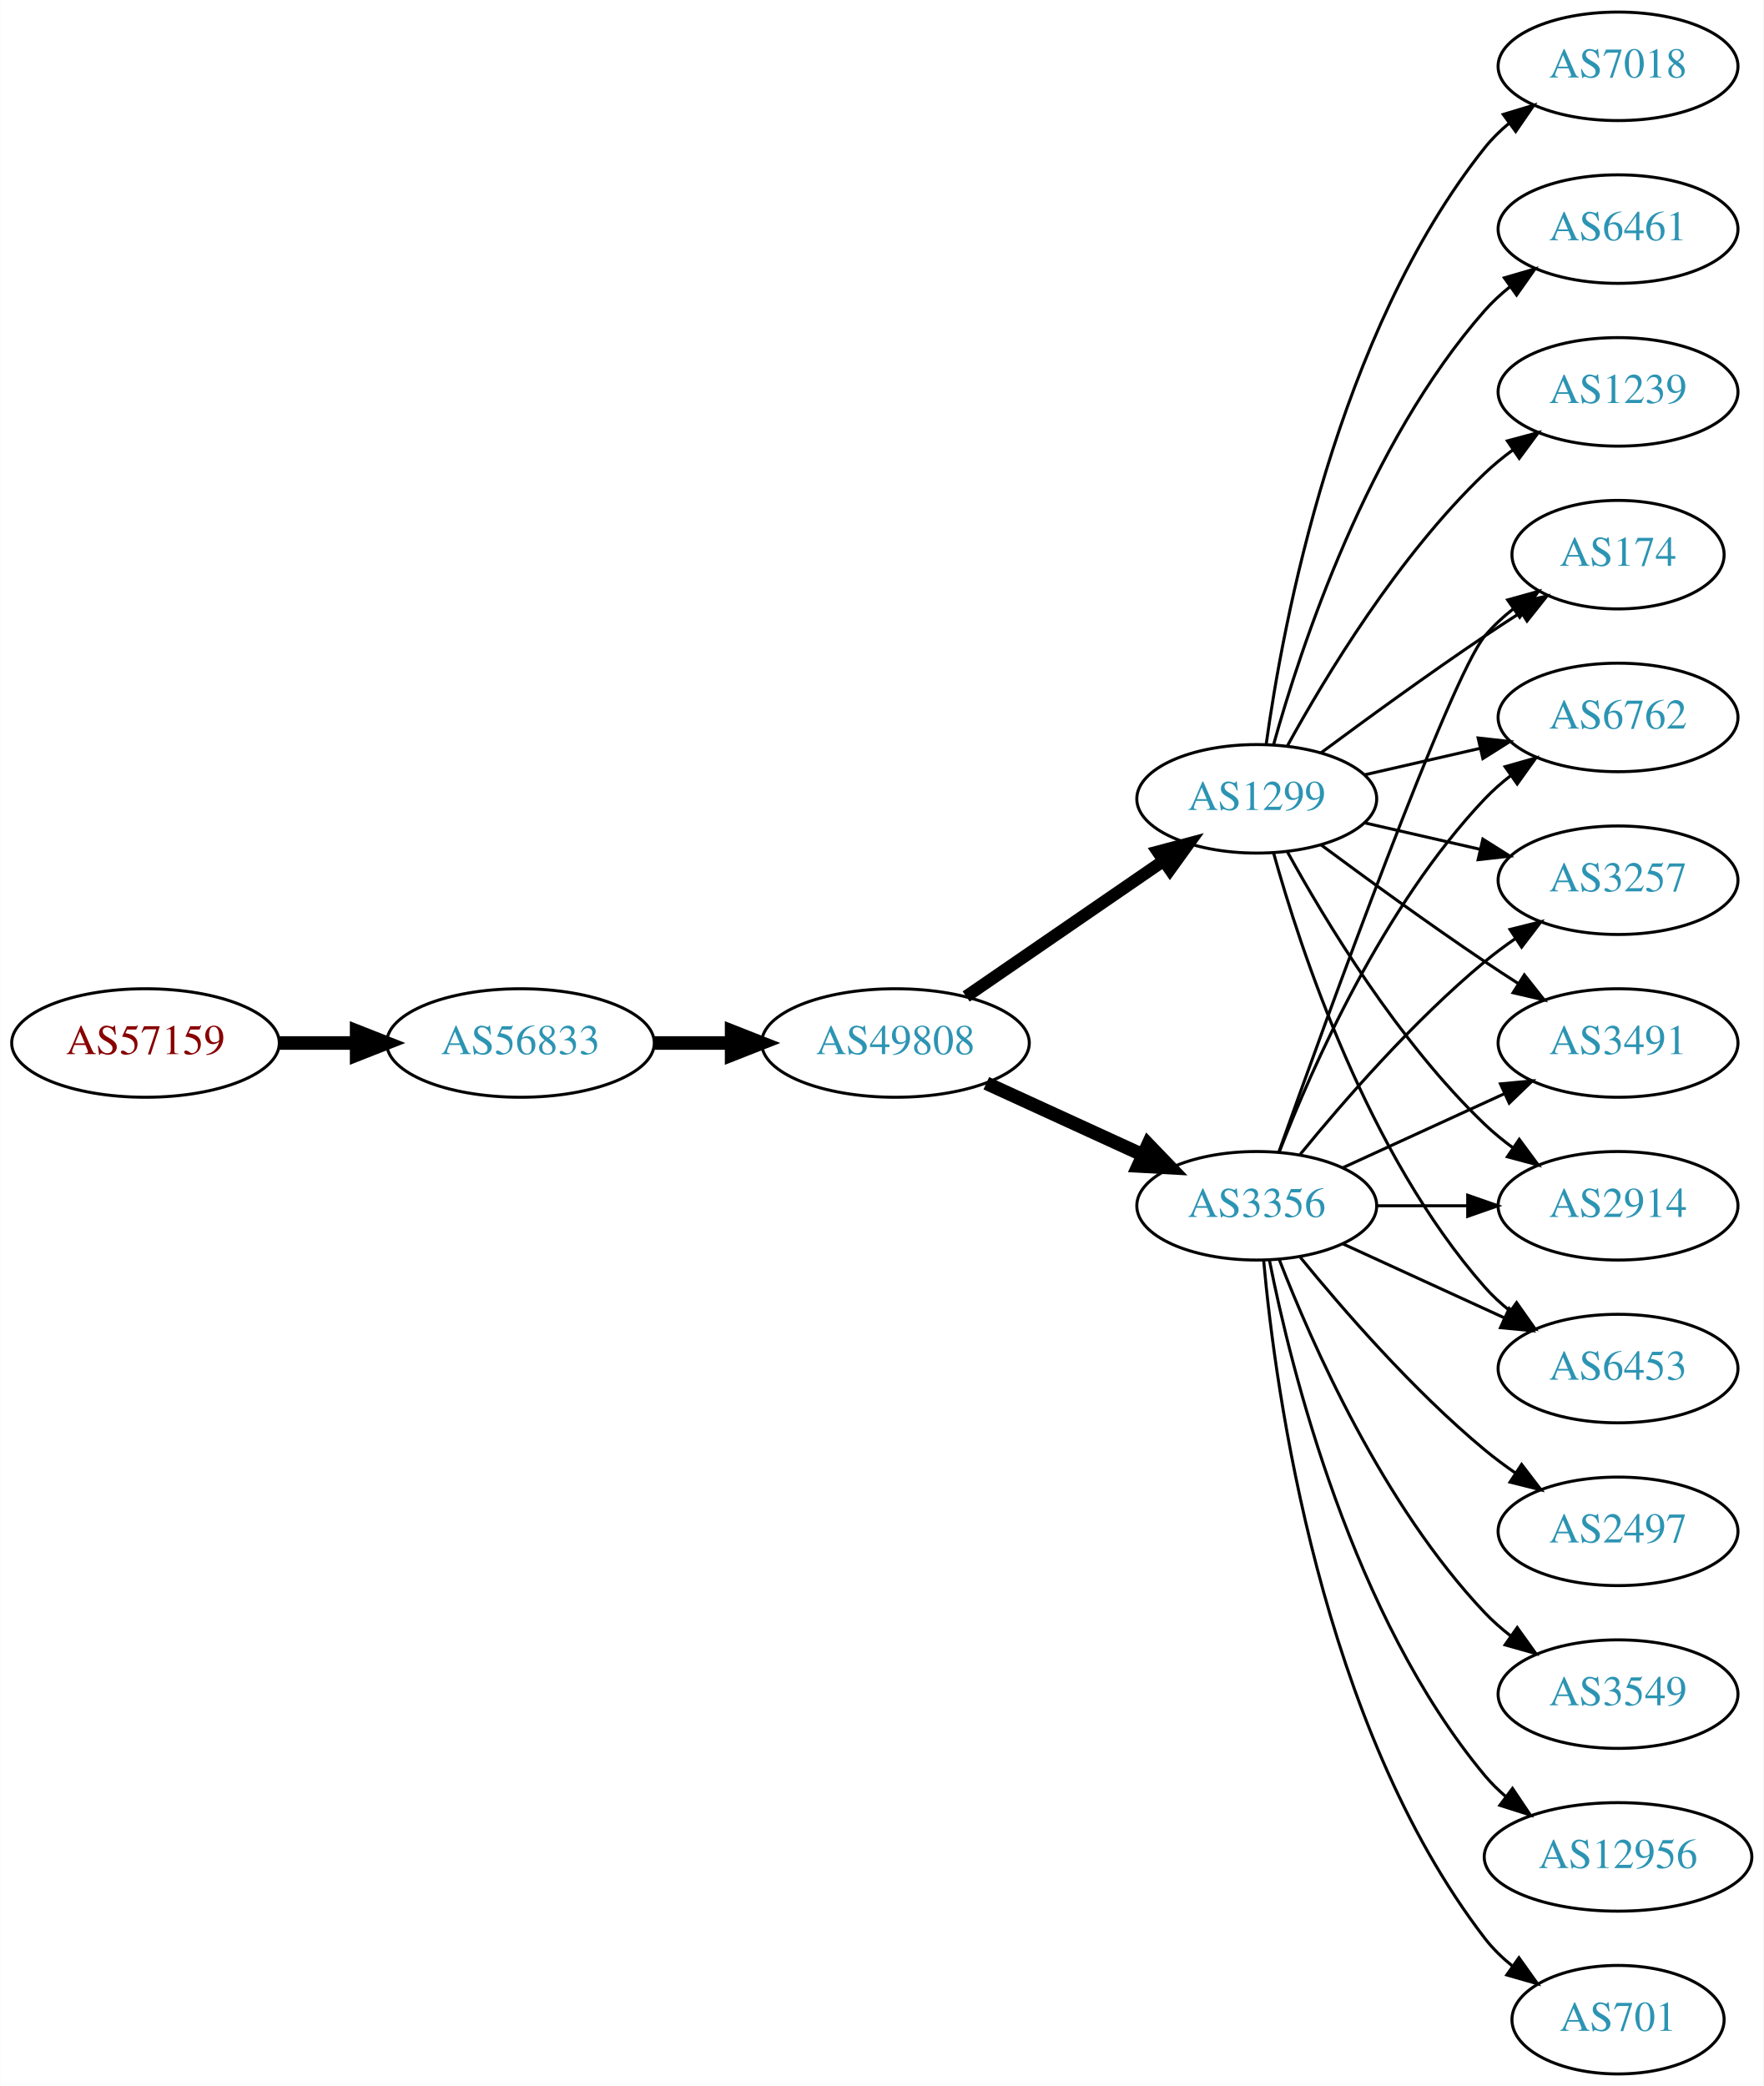
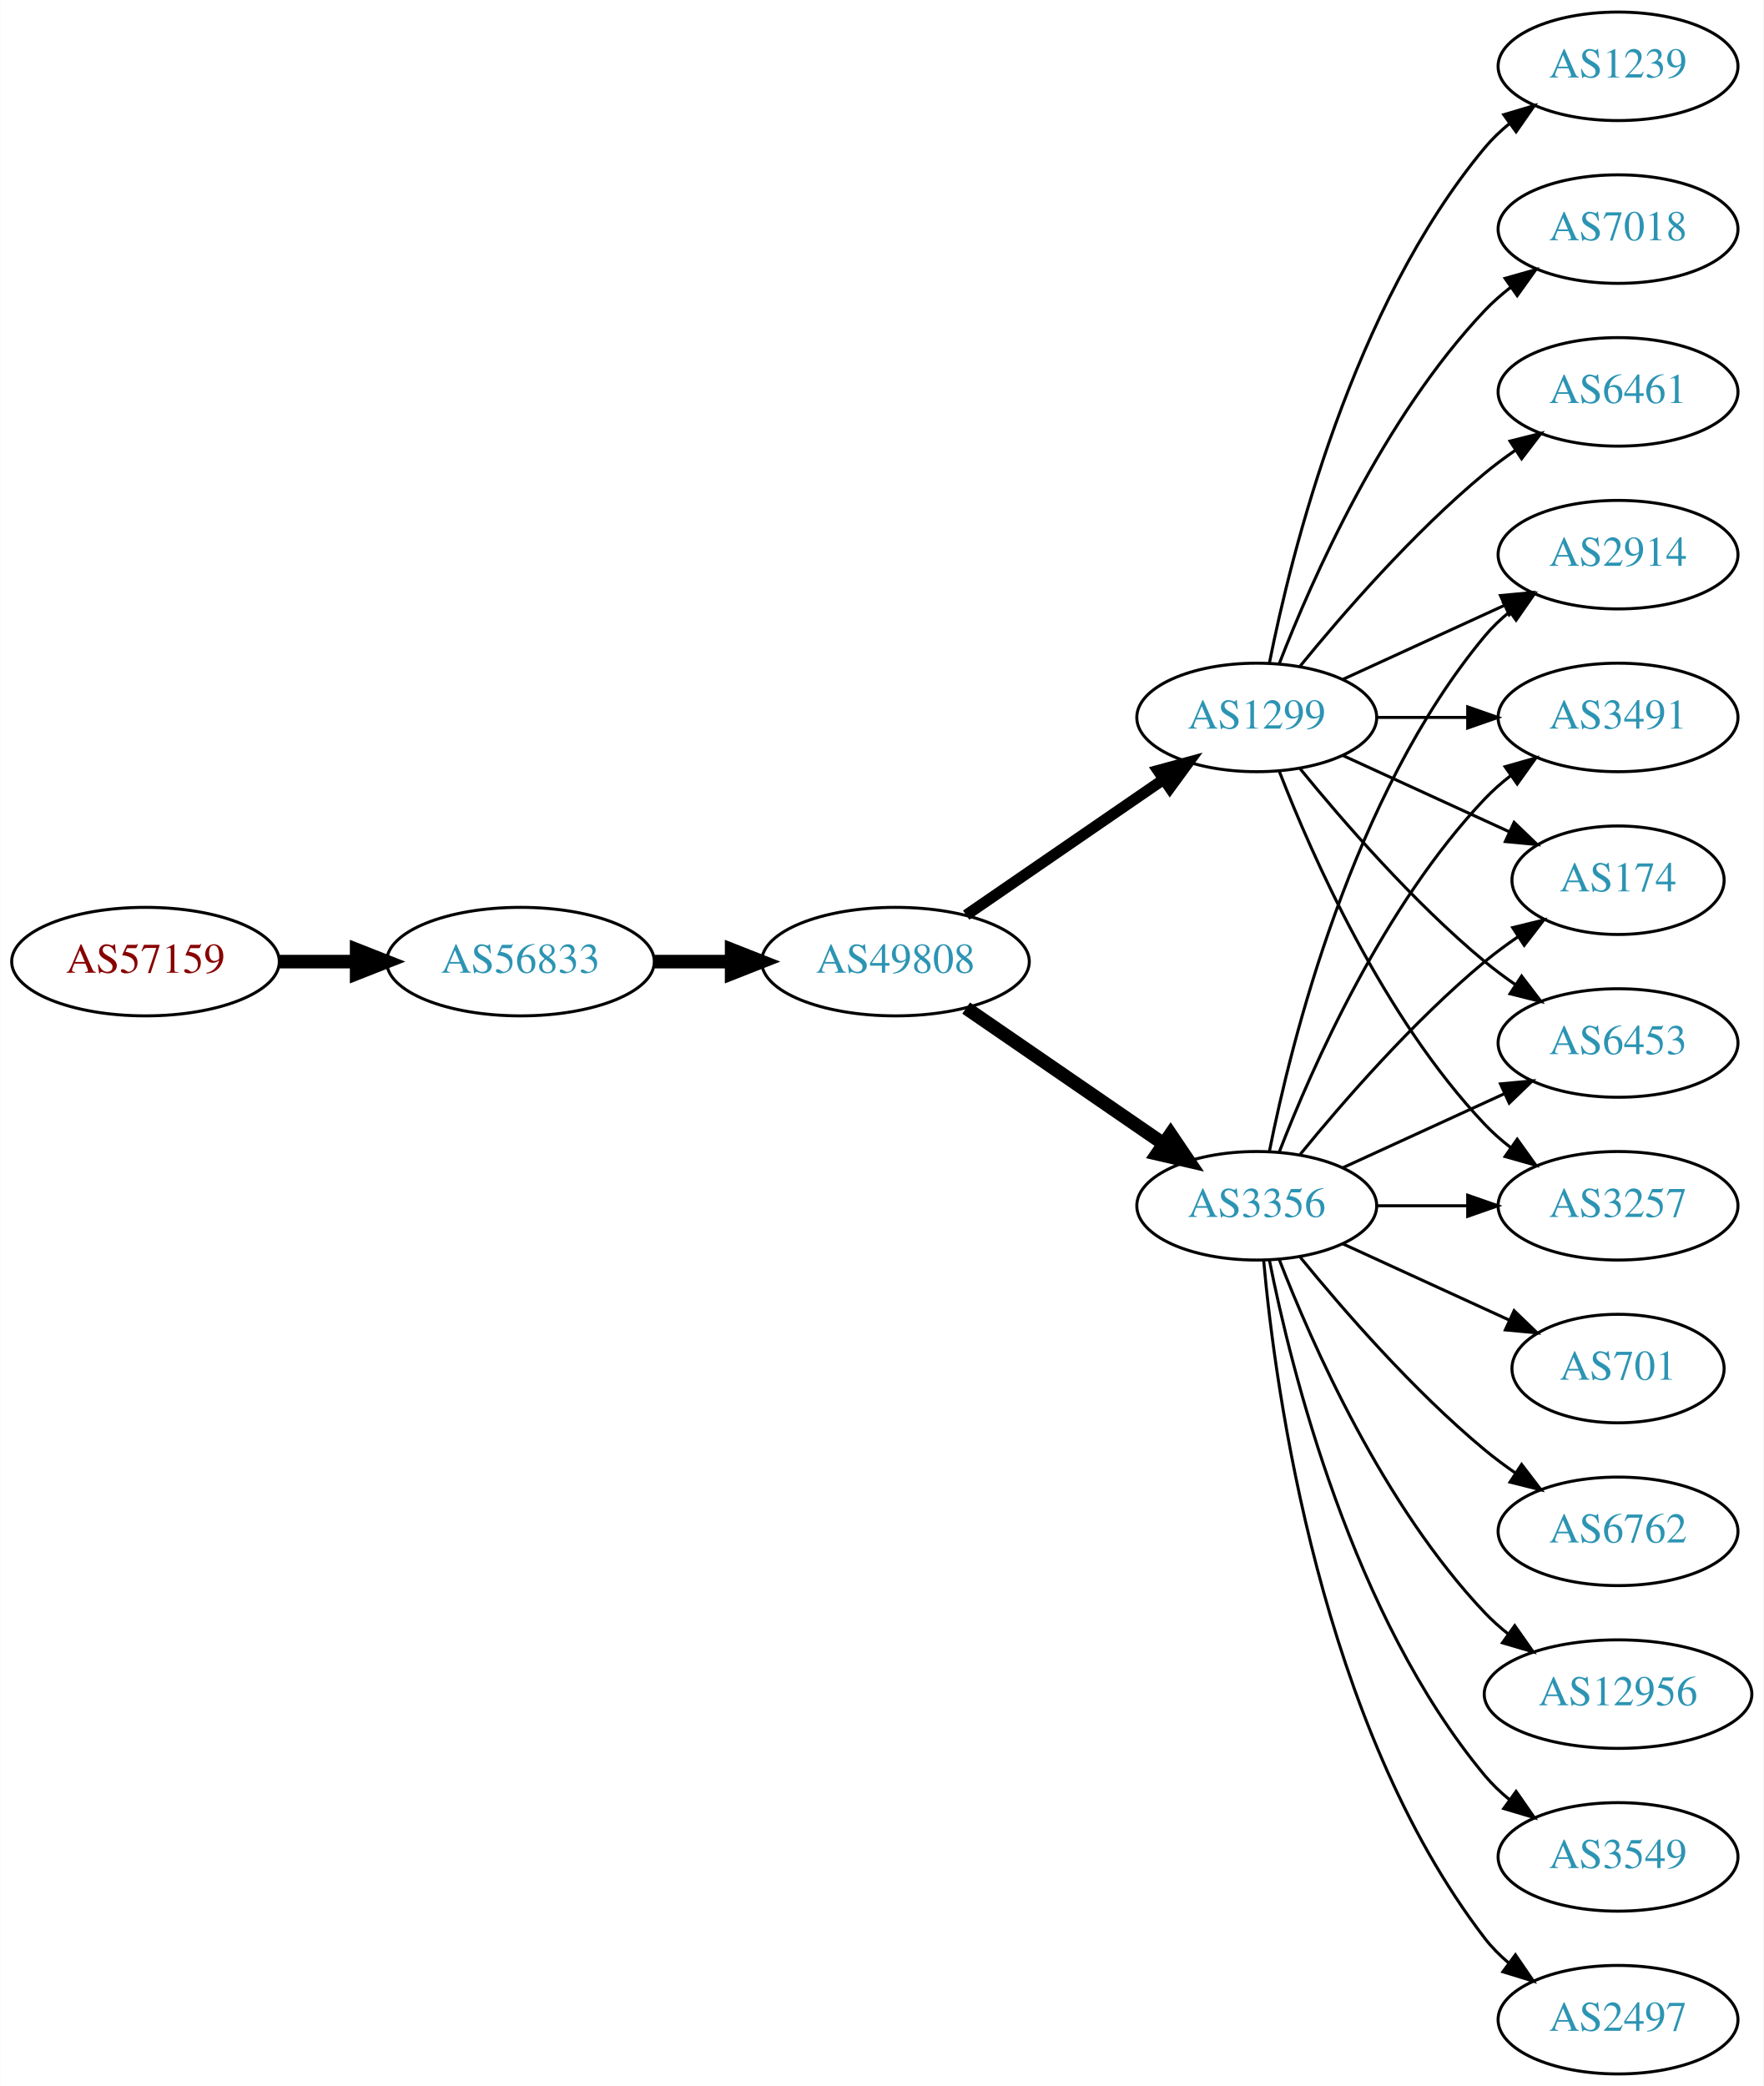
<svg xmlns="http://www.w3.org/2000/svg" xmlns:xlink="http://www.w3.org/1999/xlink" width="585pt" height="692pt" viewBox="0.00 0.00 584.86 692.00">
  <g id="graph0" class="graph" transform="scale(1 1) rotate(0) translate(4 688)">
    <polygon fill="white" stroke="none" points="-4,4 -4,-688 580.862,-688 580.862,4 -4,4" />
    <g id="node1" class="node">
      <g id="a_node1">
        <a xlink:href="/asn/57159" xlink:title="AS57159 ~ EVER Neuro Pharma GmbH [AT]">
-           <ellipse fill="#ffffff" stroke="black" cx="44.196" cy="-342" rx="44.393" ry="18" />
-           <text text-anchor="middle" x="44.196" y="-338.3" font-family="Times,serif" font-size="14.00" fill="#880000">AS57159</text>
+           <ellipse fill="#ffffff" stroke="black" cx="44.196" cy="-369" rx="44.393" ry="18" />
+           <text text-anchor="middle" x="44.196" y="-365.3" font-family="Times,serif" font-size="14.00" fill="#880000">AS57159</text>
        </a>
      </g>
    </g>
    <g id="node2" class="node">
      <g id="a_node2">
        <a xlink:href="/asn/56833" xlink:title="AS56833 ~ mieX.at [AT]">
-           <ellipse fill="#ffffff" stroke="black" cx="168.588" cy="-342" rx="44.393" ry="18" />
-           <text text-anchor="middle" x="168.588" y="-338.3" font-family="Times,serif" font-size="14.00" fill="#2c94b3">AS56833</text>
+           <ellipse fill="#ffffff" stroke="black" cx="168.588" cy="-369" rx="44.393" ry="18" />
+           <text text-anchor="middle" x="168.588" y="-365.3" font-family="Times,serif" font-size="14.00" fill="#2c94b3">AS56833</text>
        </a>
      </g>
    </g>
    <g id="edge1" class="edge">
-       <path fill="none" stroke="black" stroke-width="4.5" d="M88.692,-342C96.898,-342 105.569,-342 114.041,-342" />
-       <polygon fill="black" stroke="black" stroke-width="4.5" points="114.233,-345.938 124.233,-342 114.233,-338.063 114.233,-345.938" />
+       <path fill="none" stroke="black" stroke-width="4.5" d="M88.692,-369C96.898,-369 105.569,-369 114.041,-369" />
+       <polygon fill="black" stroke="black" stroke-width="4.5" points="114.233,-372.938 124.233,-369 114.233,-365.063 114.233,-372.938" />
    </g>
    <g id="node3" class="node">
      <g id="a_node3">
        <a xlink:href="/asn/49808" xlink:title="AS49808 ~ POWERSPEED-AS [AT]">
-           <ellipse fill="#ffffff" stroke="black" cx="292.98" cy="-342" rx="44.393" ry="18" />
-           <text text-anchor="middle" x="292.98" y="-338.3" font-family="Times,serif" font-size="14.00" fill="#2c94b3">AS49808</text>
+           <ellipse fill="#ffffff" stroke="black" cx="292.98" cy="-369" rx="44.393" ry="18" />
+           <text text-anchor="middle" x="292.98" y="-365.3" font-family="Times,serif" font-size="14.00" fill="#2c94b3">AS49808</text>
        </a>
      </g>
    </g>
    <g id="edge2" class="edge">
-       <path fill="none" stroke="black" stroke-width="4.5" d="M213.084,-342C221.29,-342 229.961,-342 238.434,-342" />
-       <polygon fill="black" stroke="black" stroke-width="4.5" points="238.625,-345.938 248.625,-342 238.625,-338.063 238.625,-345.938" />
+       <path fill="none" stroke="black" stroke-width="4.5" d="M213.084,-369C221.29,-369 229.961,-369 238.434,-369" />
+       <polygon fill="black" stroke="black" stroke-width="4.5" points="238.625,-372.938 248.625,-369 238.625,-365.063 238.625,-372.938" />
    </g>
    <g id="node4" class="node">
      <g id="a_node4">
        <a xlink:href="/asn/3356" xlink:title="AS3356 ~ Level 3 Parent, LLC [US]">
          <ellipse fill="#ffffff" stroke="black" cx="412.823" cy="-288" rx="39.794" ry="18" />
          <text text-anchor="middle" x="412.823" y="-284.3" font-family="Times,serif" font-size="14.00" fill="#2c94b3">AS3356</text>
        </a>
      </g>
    </g>
    <g id="edge3" class="edge">
-       <path fill="none" stroke="black" stroke-width="4.5" d="M323.11,-328.652C338.721,-321.498 358.119,-312.609 374.791,-304.97" />
-       <polygon fill="black" stroke="black" stroke-width="4.5" points="376.792,-308.384 384.243,-300.638 373.512,-301.225 376.792,-308.384" />
+       <path fill="none" stroke="black" stroke-width="4.5" d="M316.423,-353.574C335.004,-340.802 361.565,-322.545 381.945,-308.537" />
+       <polygon fill="black" stroke="black" stroke-width="4.5" points="384.249,-311.731 390.259,-302.822 379.788,-305.242 384.249,-311.731" />
    </g>
    <g id="node5" class="node">
      <g id="a_node5">
        <a xlink:href="/asn/1299" xlink:title="AS1299 ~ Telia Carrier [EU]">
-           <ellipse fill="#ffffff" stroke="black" cx="412.823" cy="-423" rx="39.794" ry="18" />
-           <text text-anchor="middle" x="412.823" y="-419.3" font-family="Times,serif" font-size="14.00" fill="#2c94b3">AS1299</text>
+           <ellipse fill="#ffffff" stroke="black" cx="412.823" cy="-450" rx="39.794" ry="18" />
+           <text text-anchor="middle" x="412.823" y="-446.3" font-family="Times,serif" font-size="14.00" fill="#2c94b3">AS1299</text>
        </a>
      </g>
    </g>
    <g id="edge4" class="edge">
-       <path fill="none" stroke="black" stroke-width="4.091" d="M316.423,-357.426C335.004,-370.198 361.565,-388.455 381.945,-402.463" />
-       <polygon fill="black" stroke="black" stroke-width="4.091" points="379.991,-405.463 390.259,-408.178 384.046,-399.564 379.991,-405.463" />
+       <path fill="none" stroke="black" stroke-width="3.682" d="M316.423,-384.426C335.004,-397.198 361.565,-415.455 381.945,-429.463" />
+       <polygon fill="black" stroke="black" stroke-width="3.682" points="380.036,-432.398 390.259,-435.178 384.001,-426.629 380.036,-432.398" />
    </g>
    <g id="node6" class="node">
      <g id="a_node6">
+         <a xlink:href="/asn/2914" xlink:title="AS2914 ~ NTT America, Inc. [US]">
+           <ellipse fill="#ffffff" stroke="black" cx="532.666" cy="-504" rx="39.794" ry="18" />
+           <text text-anchor="middle" x="532.666" y="-500.3" font-family="Times,serif" font-size="14.00" fill="#2c94b3">AS2914</text>
+         </a>
+       </g>
+     </g>
+     <g id="edge5" class="edge">
+       <path fill="none" stroke="black" d="M417.022,-306.073C424.185,-342.141 444.46,-424.125 488.469,-477 490.874,-479.889 493.671,-482.563 496.663,-485.013" />
+       <polygon fill="black" stroke="black" points="494.751,-487.95 504.906,-490.973 498.853,-482.277 494.751,-487.95" />
+     </g>
+     <g id="node7" class="node">
+       <g id="a_node7">
+         <a xlink:href="/asn/2497" xlink:title="AS2497 ~ Internet Initiative Japan Inc. [JP]">
+           <ellipse fill="#ffffff" stroke="black" cx="532.666" cy="-18" rx="39.794" ry="18" />
+           <text text-anchor="middle" x="532.666" y="-14.3" font-family="Times,serif" font-size="14.00" fill="#2c94b3">AS2497</text>
+         </a>
+       </g>
+     </g>
+     <g id="edge6" class="edge">
+       <path fill="none" stroke="black" d="M415.107,-269.883C419.005,-226.668 434.022,-115.869 488.469,-45 490.759,-42.02 493.479,-39.284 496.424,-36.795" />
+       <polygon fill="black" stroke="black" points="498.618,-39.527 504.6,-30.782 494.47,-33.888 498.618,-39.527" />
+     </g>
+     <g id="node8" class="node">
+       <g id="a_node8">
+         <a xlink:href="/asn/701" xlink:title="AS701 ~ UUNET [US]">
+           <ellipse fill="#ffffff" stroke="black" cx="532.666" cy="-234" rx="35.194" ry="18" />
+           <text text-anchor="middle" x="532.666" y="-230.3" font-family="Times,serif" font-size="14.00" fill="#2c94b3">AS701</text>
+         </a>
+       </g>
+     </g>
+     <g id="edge7" class="edge">
+       <path fill="none" stroke="black" d="M441.452,-275.339C457.868,-267.817 478.85,-258.202 496.446,-250.139" />
+       <polygon fill="black" stroke="black" points="498.191,-253.189 505.824,-245.842 495.275,-246.826 498.191,-253.189" />
+     </g>
+     <g id="node9" class="node">
+       <g id="a_node9">
        <a xlink:href="/asn/3491" xlink:title="AS3491 ~ PCCW Global, Inc. [US]">
+           <ellipse fill="#ffffff" stroke="black" cx="532.666" cy="-450" rx="39.794" ry="18" />
+           <text text-anchor="middle" x="532.666" y="-446.3" font-family="Times,serif" font-size="14.00" fill="#2c94b3">AS3491</text>
+         </a>
+       </g>
+     </g>
+     <g id="edge8" class="edge">
+       <path fill="none" stroke="black" d="M420.346,-305.994C431.097,-333.728 454.754,-387.429 488.469,-423 491.055,-425.728 493.973,-428.294 497.041,-430.677" />
+       <polygon fill="black" stroke="black" points="495.195,-433.658 505.389,-436.543 499.219,-427.93 495.195,-433.658" />
+     </g>
+     <g id="node10" class="node">
+       <g id="a_node10">
+         <a xlink:href="/asn/6762" xlink:title="AS6762 ~ TELECOM ITALIA SPARKLE S.p.A. [IT]">
+           <ellipse fill="#ffffff" stroke="black" cx="532.666" cy="-180" rx="39.794" ry="18" />
+           <text text-anchor="middle" x="532.666" y="-176.3" font-family="Times,serif" font-size="14.00" fill="#2c94b3">AS6762</text>
+         </a>
+       </g>
+     </g>
+     <g id="edge9" class="edge">
+       <path fill="none" stroke="black" d="M427.242,-270.935C441.357,-253.625 464.771,-226.655 488.469,-207 491.686,-204.332 495.186,-201.73 498.757,-199.259" />
+       <polygon fill="black" stroke="black" points="500.68,-202.183 507.113,-193.764 496.835,-196.334 500.68,-202.183" />
+     </g>
+     <g id="node11" class="node">
+       <g id="a_node11">
+         <a xlink:href="/asn/174" xlink:title="AS174 ~ Cogent Communications [US]">
+           <ellipse fill="#ffffff" stroke="black" cx="532.666" cy="-396" rx="35.194" ry="18" />
+           <text text-anchor="middle" x="532.666" y="-392.3" font-family="Times,serif" font-size="14.00" fill="#2c94b3">AS174</text>
+         </a>
+       </g>
+     </g>
+     <g id="edge10" class="edge">
+       <path fill="none" stroke="black" d="M427.242,-305.065C441.357,-322.375 464.771,-349.345 488.469,-369 491.933,-371.872 495.725,-374.669 499.58,-377.308" />
+       <polygon fill="black" stroke="black" points="497.722,-380.275 508.012,-382.797 501.541,-374.408 497.722,-380.275" />
+     </g>
+     <g id="node12" class="node">
+       <g id="a_node12">
+         <a xlink:href="/asn/6453" xlink:title="AS6453 ~ TATA COMMUNICATIONS (AMERICA) INC [US]">
          <ellipse fill="#ffffff" stroke="black" cx="532.666" cy="-342" rx="39.794" ry="18" />
-           <text text-anchor="middle" x="532.666" y="-338.3" font-family="Times,serif" font-size="14.00" fill="#2c94b3">AS3491</text>
-         </a>
-       </g>
-     </g>
-     <g id="edge5" class="edge">
+           <text text-anchor="middle" x="532.666" y="-338.3" font-family="Times,serif" font-size="14.00" fill="#2c94b3">AS6453</text>
+         </a>
+       </g>
+     </g>
+     <g id="edge11" class="edge">
      <path fill="none" stroke="black" d="M441.452,-300.661C457.409,-307.973 477.679,-317.261 494.962,-325.181" />
      <polygon fill="black" stroke="black" points="493.661,-328.435 504.21,-329.419 496.577,-322.071 493.661,-328.435" />
    </g>
-     <g id="node7" class="node">
-       <g id="a_node7">
-         <a xlink:href="/asn/701" xlink:title="AS701 ~ UUNET [US]">
-           <ellipse fill="#ffffff" stroke="black" cx="532.666" cy="-18" rx="35.194" ry="18" />
-           <text text-anchor="middle" x="532.666" y="-14.3" font-family="Times,serif" font-size="14.00" fill="#2c94b3">AS701</text>
-         </a>
-       </g>
-     </g>
-     <g id="edge6" class="edge">
-       <path fill="none" stroke="black" d="M415.107,-269.883C419.005,-226.668 434.022,-115.869 488.469,-45 491.076,-41.608 494.24,-38.533 497.657,-35.777" />
-       <polygon fill="black" stroke="black" points="499.796,-38.552 505.949,-29.927 495.76,-32.833 499.796,-38.552" />
-     </g>
-     <g id="node8" class="node">
-       <g id="a_node8">
-         <a xlink:href="/asn/2914" xlink:title="AS2914 ~ NTT America, Inc. [US]">
+     <g id="node13" class="node">
+       <g id="a_node13">
+         <a xlink:href="/asn/12956" xlink:title="AS12956 ~ TELXIUS [ES]">
+           <ellipse fill="#ffffff" stroke="black" cx="532.666" cy="-126" rx="44.393" ry="18" />
+           <text text-anchor="middle" x="532.666" y="-122.3" font-family="Times,serif" font-size="14.00" fill="#2c94b3">AS12956</text>
+         </a>
+       </g>
+     </g>
+     <g id="edge12" class="edge">
+       <path fill="none" stroke="black" d="M420.346,-270.006C431.097,-242.272 454.754,-188.571 488.469,-153 490.854,-150.485 493.52,-148.107 496.326,-145.883" />
+       <polygon fill="black" stroke="black" points="498.395,-148.707 504.488,-140.039 494.32,-143.015 498.395,-148.707" />
+     </g>
+     <g id="node14" class="node">
+       <g id="a_node14">
+         <a xlink:href="/asn/3549" xlink:title="AS3549 ~ Level 3 Parent, LLC [US]">
+           <ellipse fill="#ffffff" stroke="black" cx="532.666" cy="-72" rx="39.794" ry="18" />
+           <text text-anchor="middle" x="532.666" y="-68.3" font-family="Times,serif" font-size="14.00" fill="#2c94b3">AS3549</text>
+         </a>
+       </g>
+     </g>
+     <g id="edge13" class="edge">
+       <path fill="none" stroke="black" d="M417.022,-269.927C424.185,-233.859 444.46,-151.875 488.469,-99 490.874,-96.111 493.671,-93.437 496.663,-90.987" />
+       <polygon fill="black" stroke="black" points="498.853,-93.722 504.906,-85.027 494.751,-88.05 498.853,-93.722" />
+     </g>
+     <g id="node15" class="node">
+       <g id="a_node15">
+         <a xlink:href="/asn/3257" xlink:title="AS3257 ~ GTT [DE]">
          <ellipse fill="#ffffff" stroke="black" cx="532.666" cy="-288" rx="39.794" ry="18" />
-           <text text-anchor="middle" x="532.666" y="-284.3" font-family="Times,serif" font-size="14.00" fill="#2c94b3">AS2914</text>
-         </a>
-       </g>
-     </g>
-     <g id="edge7" class="edge">
+           <text text-anchor="middle" x="532.666" y="-284.3" font-family="Times,serif" font-size="14.00" fill="#2c94b3">AS3257</text>
+         </a>
+       </g>
+     </g>
+     <g id="edge14" class="edge">
      <path fill="none" stroke="black" d="M452.736,-288C462.289,-288 472.639,-288 482.601,-288" />
      <polygon fill="black" stroke="black" points="482.794,-291.5 492.794,-288 482.794,-284.5 482.794,-291.5" />
    </g>
-     <g id="node9" class="node">
-       <g id="a_node9">
-         <a xlink:href="/asn/2497" xlink:title="AS2497 ~ Internet Initiative Japan Inc. [JP]">
-           <ellipse fill="#ffffff" stroke="black" cx="532.666" cy="-180" rx="39.794" ry="18" />
-           <text text-anchor="middle" x="532.666" y="-176.3" font-family="Times,serif" font-size="14.00" fill="#2c94b3">AS2497</text>
-         </a>
-       </g>
-     </g>
-     <g id="edge8" class="edge">
-       <path fill="none" stroke="black" d="M427.242,-270.935C441.357,-253.625 464.771,-226.655 488.469,-207 491.686,-204.332 495.186,-201.73 498.757,-199.259" />
-       <polygon fill="black" stroke="black" points="500.68,-202.183 507.113,-193.764 496.835,-196.334 500.68,-202.183" />
-     </g>
-     <g id="node10" class="node">
-       <g id="a_node10">
-         <a xlink:href="/asn/6453" xlink:title="AS6453 ~ TATA COMMUNICATIONS (AMERICA) INC [US]">
-           <ellipse fill="#ffffff" stroke="black" cx="532.666" cy="-234" rx="39.794" ry="18" />
-           <text text-anchor="middle" x="532.666" y="-230.3" font-family="Times,serif" font-size="14.00" fill="#2c94b3">AS6453</text>
-         </a>
-       </g>
-     </g>
-     <g id="edge9" class="edge">
-       <path fill="none" stroke="black" d="M441.452,-275.339C457.409,-268.027 477.679,-258.739 494.962,-250.819" />
-       <polygon fill="black" stroke="black" points="496.577,-253.929 504.21,-246.581 493.661,-247.565 496.577,-253.929" />
-     </g>
-     <g id="node11" class="node">
-       <g id="a_node11">
-         <a xlink:href="/asn/3549" xlink:title="AS3549 ~ Level 3 Parent, LLC [US]">
-           <ellipse fill="#ffffff" stroke="black" cx="532.666" cy="-126" rx="39.794" ry="18" />
-           <text text-anchor="middle" x="532.666" y="-122.3" font-family="Times,serif" font-size="14.00" fill="#2c94b3">AS3549</text>
-         </a>
-       </g>
-     </g>
-     <g id="edge10" class="edge">
-       <path fill="none" stroke="black" d="M420.346,-270.006C431.097,-242.272 454.754,-188.571 488.469,-153 491.055,-150.272 493.973,-147.706 497.041,-145.323" />
-       <polygon fill="black" stroke="black" points="499.219,-148.07 505.389,-139.457 495.195,-142.342 499.219,-148.07" />
-     </g>
-     <g id="node12" class="node">
-       <g id="a_node12">
-         <a xlink:href="/asn/174" xlink:title="AS174 ~ Cogent Communications [US]">
-           <ellipse fill="#ffffff" stroke="black" cx="532.666" cy="-504" rx="35.194" ry="18" />
-           <text text-anchor="middle" x="532.666" y="-500.3" font-family="Times,serif" font-size="14.00" fill="#2c94b3">AS174</text>
-         </a>
-       </g>
-     </g>
-     <g id="edge11" class="edge">
-       <path fill="none" stroke="black" d="M420.153,-305.86C435.994,-350.267 476.903,-463.103 488.469,-477 491.206,-480.288 494.451,-483.298 497.915,-486.017" />
-       <polygon fill="black" stroke="black" points="496.05,-488.983 506.256,-491.827 500.051,-483.239 496.05,-488.983" />
-     </g>
-     <g id="node13" class="node">
-       <g id="a_node13">
-         <a xlink:href="/asn/6762" xlink:title="AS6762 ~ TELECOM ITALIA SPARKLE S.p.A. [IT]">
-           <ellipse fill="#ffffff" stroke="black" cx="532.666" cy="-450" rx="39.794" ry="18" />
-           <text text-anchor="middle" x="532.666" y="-446.3" font-family="Times,serif" font-size="14.00" fill="#2c94b3">AS6762</text>
-         </a>
-       </g>
-     </g>
-     <g id="edge12" class="edge">
-       <path fill="none" stroke="black" d="M420.346,-305.994C431.097,-333.728 454.754,-387.429 488.469,-423 491.055,-425.728 493.973,-428.294 497.041,-430.677" />
-       <polygon fill="black" stroke="black" points="495.195,-433.658 505.389,-436.543 499.219,-427.93 495.195,-433.658" />
-     </g>
-     <g id="node14" class="node">
-       <g id="a_node14">
-         <a xlink:href="/asn/3257" xlink:title="AS3257 ~ GTT [DE]">
-           <ellipse fill="#ffffff" stroke="black" cx="532.666" cy="-396" rx="39.794" ry="18" />
-           <text text-anchor="middle" x="532.666" y="-392.3" font-family="Times,serif" font-size="14.00" fill="#2c94b3">AS3257</text>
-         </a>
-       </g>
-     </g>
-     <g id="edge13" class="edge">
-       <path fill="none" stroke="black" d="M427.242,-305.065C441.357,-322.375 464.771,-349.345 488.469,-369 491.686,-371.668 495.186,-374.27 498.757,-376.741" />
-       <polygon fill="black" stroke="black" points="496.835,-379.666 507.113,-382.236 500.68,-373.817 496.835,-379.666" />
-     </g>
-     <g id="node15" class="node">
-       <g id="a_node15">
-         <a xlink:href="/asn/12956" xlink:title="AS12956 ~ TELXIUS [ES]">
-           <ellipse fill="#ffffff" stroke="black" cx="532.666" cy="-72" rx="44.393" ry="18" />
-           <text text-anchor="middle" x="532.666" y="-68.3" font-family="Times,serif" font-size="14.00" fill="#2c94b3">AS12956</text>
-         </a>
-       </g>
-     </g>
-     <g id="edge14" class="edge">
-       <path fill="none" stroke="black" d="M417.022,-269.927C424.185,-233.859 444.46,-151.875 488.469,-99 490.563,-96.485 492.953,-94.133 495.511,-91.949" />
-       <polygon fill="black" stroke="black" points="497.662,-94.711 503.559,-85.909 493.46,-89.113 497.662,-94.711" />
-     </g>
-     <g id="edge23" class="edge">
-       <path fill="none" stroke="black" d="M434.153,-407.723C449.016,-396.696 469.76,-381.593 488.469,-369 492.018,-366.611 495.769,-364.161 499.517,-361.758" />
-       <polygon fill="black" stroke="black" points="501.585,-364.591 508.166,-356.288 497.843,-358.675 501.585,-364.591" />
+     <g id="edge17" class="edge">
+       <path fill="none" stroke="black" d="M441.452,-462.661C457.409,-469.973 477.679,-479.261 494.962,-487.181" />
+       <polygon fill="black" stroke="black" points="493.661,-490.435 504.21,-491.419 496.577,-484.071 493.661,-490.435" />
    </g>
    <g id="edge15" class="edge">
-       <path fill="none" stroke="black" d="M423.064,-405.287C435.61,-382.439 459.787,-342.389 488.469,-315 491.338,-312.261 494.527,-309.653 497.836,-307.215" />
-       <polygon fill="black" stroke="black" points="499.899,-310.044 506.195,-301.523 495.959,-304.258 499.899,-310.044" />
+       <path fill="none" stroke="black" d="M452.736,-450C462.289,-450 472.639,-450 482.601,-450" />
+       <polygon fill="black" stroke="black" points="482.794,-453.5 492.794,-450 482.794,-446.5 482.794,-453.5" />
+     </g>
+     <g id="edge19" class="edge">
+       <path fill="none" stroke="black" d="M441.452,-437.339C457.868,-429.817 478.85,-420.202 496.446,-412.139" />
+       <polygon fill="black" stroke="black" points="498.191,-415.189 505.824,-407.842 495.275,-408.826 498.191,-415.189" />
+     </g>
+     <g id="edge18" class="edge">
+       <path fill="none" stroke="black" d="M427.242,-432.935C441.357,-415.625 464.771,-388.655 488.469,-369 491.686,-366.332 495.186,-363.73 498.757,-361.259" />
+       <polygon fill="black" stroke="black" points="500.68,-364.183 507.113,-355.764 496.835,-358.334 500.68,-364.183" />
    </g>
    <g id="edge16" class="edge">
-       <path fill="none" stroke="black" d="M418.396,-405.054C427.302,-373.005 449.586,-305.158 488.469,-261 490.953,-258.179 493.803,-255.551 496.829,-253.129" />
-       <polygon fill="black" stroke="black" points="499.014,-255.869 505.118,-247.209 494.946,-250.172 499.014,-255.869" />
-     </g>
-     <g id="edge21" class="edge">
-       <path fill="none" stroke="black" d="M434.153,-438.277C449.016,-449.304 469.76,-464.407 488.469,-477 492.287,-479.569 496.337,-482.21 500.367,-484.786" />
-       <polygon fill="black" stroke="black" points="498.736,-487.895 509.061,-490.271 502.471,-481.975 498.736,-487.895" />
-     </g>
-     <g id="edge22" class="edge">
-       <path fill="none" stroke="black" d="M448.542,-430.955C460.542,-433.704 474.163,-436.825 486.856,-439.733" />
-       <polygon fill="black" stroke="black" points="486.258,-443.187 496.787,-442.009 487.821,-436.364 486.258,-443.187" />
-     </g>
-     <g id="edge19" class="edge">
-       <path fill="none" stroke="black" d="M448.542,-415.045C460.542,-412.296 474.163,-409.175 486.856,-406.267" />
-       <polygon fill="black" stroke="black" points="487.821,-409.636 496.787,-403.991 486.258,-402.813 487.821,-409.636" />
+       <path fill="none" stroke="black" d="M420.346,-432.006C431.097,-404.272 454.754,-350.571 488.469,-315 491.055,-312.272 493.973,-309.706 497.041,-307.323" />
+       <polygon fill="black" stroke="black" points="499.219,-310.07 505.389,-301.457 495.195,-304.342 499.219,-310.07" />
    </g>
    <g id="node16" class="node">
      <g id="a_node16">
-         <a xlink:href="/asn/7018" xlink:title="AS7018 ~ AT&amp;T Services, Inc. [US]">
+         <a xlink:href="/asn/1239" xlink:title="AS1239 ~ Sprint [US]">
          <ellipse fill="#ffffff" stroke="black" cx="532.666" cy="-666" rx="39.794" ry="18" />
-           <text text-anchor="middle" x="532.666" y="-662.3" font-family="Times,serif" font-size="14.00" fill="#2c94b3">AS7018</text>
-         </a>
-       </g>
-     </g>
-     <g id="edge17" class="edge">
-       <path fill="none" stroke="black" d="M415.962,-441.17C421.462,-480.974 439.288,-577.233 488.469,-639 490.811,-641.94 493.565,-644.649 496.531,-647.121" />
-       <polygon fill="black" stroke="black" points="494.596,-650.042 504.737,-653.11 498.723,-644.388 494.596,-650.042" />
+           <text text-anchor="middle" x="532.666" y="-662.3" font-family="Times,serif" font-size="14.00" fill="#2c94b3">AS1239</text>
+         </a>
+       </g>
+     </g>
+     <g id="edge20" class="edge">
+       <path fill="none" stroke="black" d="M417.022,-468.073C424.185,-504.141 444.46,-586.125 488.469,-639 490.874,-641.889 493.671,-644.563 496.663,-647.013" />
+       <polygon fill="black" stroke="black" points="494.751,-649.95 504.906,-652.973 498.853,-644.277 494.751,-649.95" />
    </g>
    <g id="node17" class="node">
      <g id="a_node17">
-         <a xlink:href="/asn/6461" xlink:title="AS6461 ~ Zayo Bandwidth [US]">
+         <a xlink:href="/asn/7018" xlink:title="AS7018 ~ AT&amp;T Services, Inc. [US]">
          <ellipse fill="#ffffff" stroke="black" cx="532.666" cy="-612" rx="39.794" ry="18" />
-           <text text-anchor="middle" x="532.666" y="-608.3" font-family="Times,serif" font-size="14.00" fill="#2c94b3">AS6461</text>
-         </a>
-       </g>
-     </g>
-     <g id="edge18" class="edge">
-       <path fill="none" stroke="black" d="M418.396,-440.946C427.302,-472.995 449.586,-540.842 488.469,-585 490.953,-587.821 493.803,-590.449 496.829,-592.871" />
-       <polygon fill="black" stroke="black" points="494.946,-595.828 505.118,-598.791 499.014,-590.131 494.946,-595.828" />
+           <text text-anchor="middle" x="532.666" y="-608.3" font-family="Times,serif" font-size="14.00" fill="#2c94b3">AS7018</text>
+         </a>
+       </g>
+     </g>
+     <g id="edge21" class="edge">
+       <path fill="none" stroke="black" d="M420.346,-467.994C431.097,-495.728 454.754,-549.429 488.469,-585 491.055,-587.728 493.973,-590.294 497.041,-592.677" />
+       <polygon fill="black" stroke="black" points="495.195,-595.658 505.389,-598.543 499.219,-589.93 495.195,-595.658" />
    </g>
    <g id="node18" class="node">
      <g id="a_node18">
-         <a xlink:href="/asn/1239" xlink:title="AS1239 ~ Sprint [US]">
+         <a xlink:href="/asn/6461" xlink:title="AS6461 ~ Zayo Bandwidth [US]">
          <ellipse fill="#ffffff" stroke="black" cx="532.666" cy="-558" rx="39.794" ry="18" />
-           <text text-anchor="middle" x="532.666" y="-554.3" font-family="Times,serif" font-size="14.00" fill="#2c94b3">AS1239</text>
-         </a>
-       </g>
-     </g>
-     <g id="edge20" class="edge">
-       <path fill="none" stroke="black" d="M423.064,-440.713C435.61,-463.561 459.787,-503.611 488.469,-531 491.338,-533.739 494.527,-536.347 497.836,-538.785" />
-       <polygon fill="black" stroke="black" points="495.959,-541.742 506.195,-544.477 499.899,-535.956 495.959,-541.742" />
+           <text text-anchor="middle" x="532.666" y="-554.3" font-family="Times,serif" font-size="14.00" fill="#2c94b3">AS6461</text>
+         </a>
+       </g>
+     </g>
+     <g id="edge22" class="edge">
+       <path fill="none" stroke="black" d="M427.242,-467.065C441.357,-484.375 464.771,-511.345 488.469,-531 491.686,-533.668 495.186,-536.27 498.757,-538.741" />
+       <polygon fill="black" stroke="black" points="496.835,-541.666 507.113,-544.236 500.68,-535.817 496.835,-541.666" />
    </g>
  </g>
</svg>
